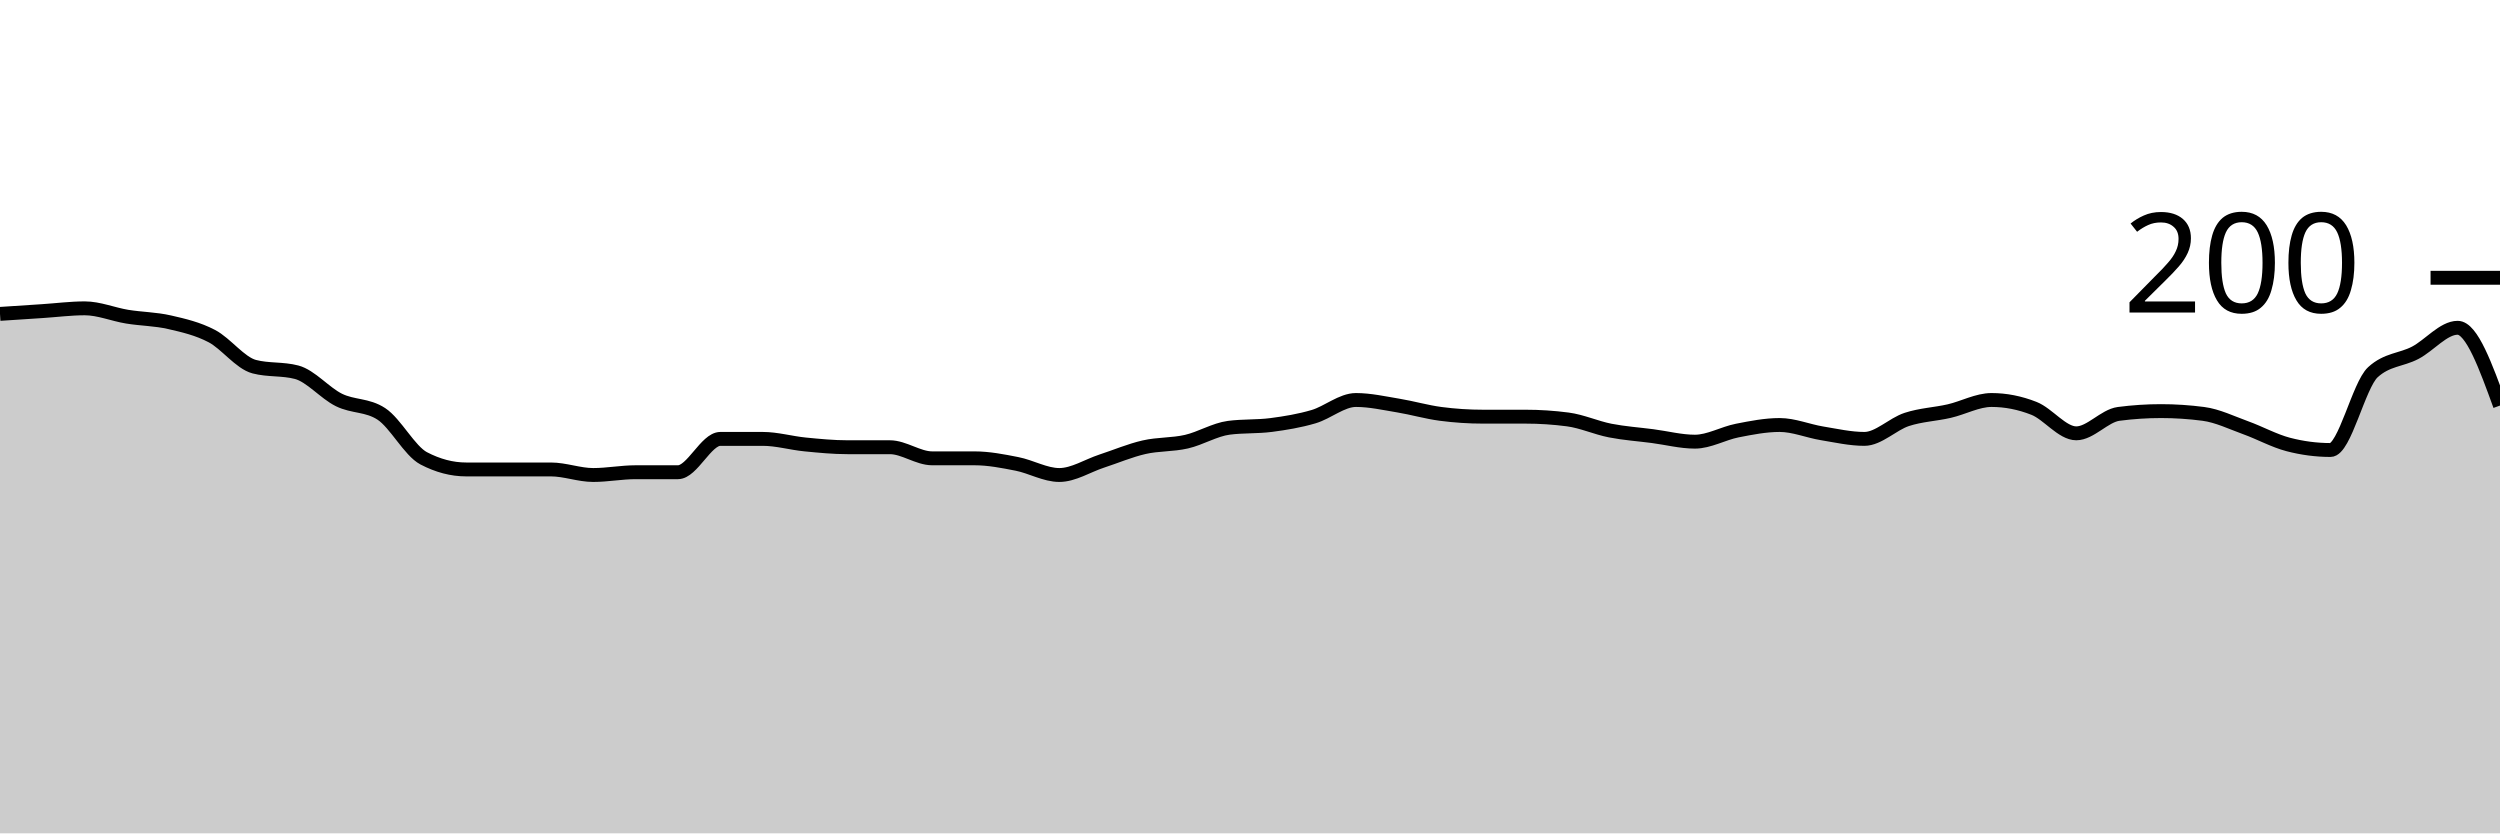
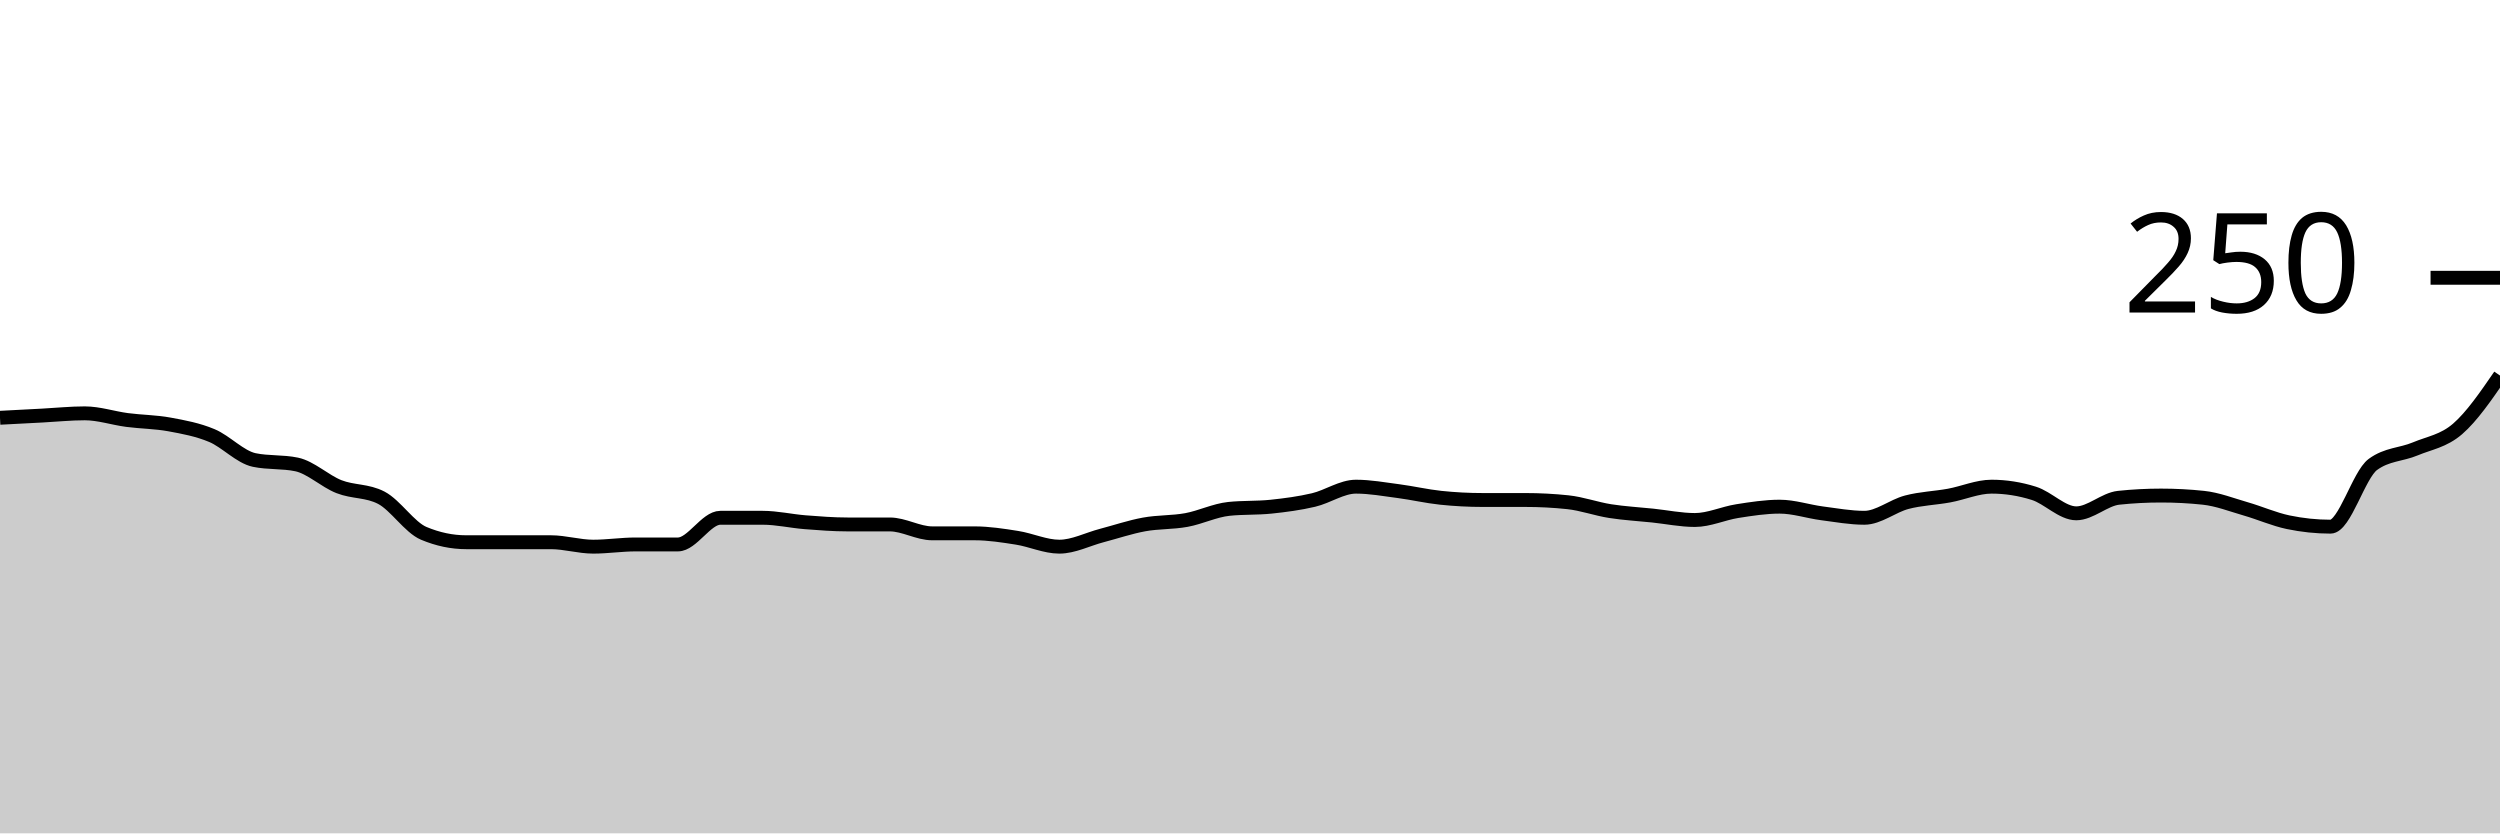
<svg xmlns="http://www.w3.org/2000/svg" viewBox="0 0 180 60">
  <g transform="translate(0,20)">
-     <path class="area" fill="rgba(0, 0, 0, 0.2)" d="M0,2.6C1.017,2.533,2.034,2.467,3.051,2.4C4.068,2.333,5.085,2.2,6.102,2.2C7.119,2.2,8.136,2.633,9.153,2.8C10.169,2.967,11.186,2.967,12.203,3.2C13.22,3.433,14.237,3.667,15.254,4.2C16.271,4.733,17.288,6.133,18.305,6.4C19.322,6.667,20.339,6.533,21.356,6.8C22.373,7.067,23.39,8.3,24.407,8.8C25.424,9.3,26.441,9.133,27.458,9.8C28.475,10.467,29.492,12.467,30.508,13C31.525,13.533,32.542,13.8,33.559,13.8C34.576,13.8,35.593,13.8,36.61,13.8C37.627,13.8,38.644,13.8,39.661,13.8C40.678,13.8,41.695,14.2,42.712,14.2C43.729,14.2,44.746,14,45.763,14C46.78,14,47.797,14,48.814,14C49.831,14,50.847,11.6,51.864,11.6C52.881,11.6,53.898,11.6,54.915,11.6C55.932,11.6,56.949,11.9,57.966,12C58.983,12.1,60,12.2,61.017,12.2C62.034,12.2,63.051,12.2,64.068,12.2C65.085,12.2,66.102,13,67.119,13C68.136,13,69.153,13,70.169,13C71.186,13,72.203,13.2,73.22,13.4C74.237,13.6,75.254,14.2,76.271,14.2C77.288,14.2,78.305,13.533,79.322,13.2C80.339,12.867,81.356,12.433,82.373,12.2C83.39,11.967,84.407,12.033,85.424,11.8C86.441,11.567,87.458,10.933,88.475,10.8C89.492,10.667,90.508,10.733,91.525,10.6C92.542,10.467,93.559,10.3,94.576,10C95.593,9.7,96.61,8.8,97.627,8.8C98.644,8.8,99.661,9.033,100.678,9.2C101.695,9.367,102.712,9.667,103.729,9.8C104.746,9.933,105.763,10,106.78,10C107.797,10,108.814,10,109.831,10C110.847,10,111.864,10.067,112.881,10.2C113.898,10.333,114.915,10.8,115.932,11C116.949,11.2,117.966,11.267,118.983,11.4C120,11.533,121.017,11.8,122.034,11.8C123.051,11.8,124.068,11.2,125.085,11C126.102,10.8,127.119,10.6,128.136,10.6C129.153,10.6,130.169,11.033,131.186,11.2C132.203,11.367,133.22,11.6,134.237,11.6C135.254,11.6,136.271,10.533,137.288,10.2C138.305,9.867,139.322,9.833,140.339,9.6C141.356,9.367,142.373,8.8,143.39,8.8C144.407,8.8,145.424,9,146.441,9.4C147.458,9.8,148.475,11.2,149.492,11.2C150.508,11.2,151.525,9.933,152.542,9.8C153.559,9.667,154.576,9.6,155.593,9.6C156.61,9.6,157.627,9.667,158.644,9.8C159.661,9.933,160.678,10.433,161.695,10.8C162.712,11.167,163.729,11.733,164.746,12C165.763,12.267,166.78,12.4,167.797,12.4C168.814,12.4,169.831,7.733,170.847,6.8C171.864,5.867,172.881,5.933,173.898,5.4C174.915,4.867,175.932,3.6,176.949,3.6C177.966,3.6,178.983,6.4,180,9.2L180,40C178.983,40,177.966,40,176.949,40C175.932,40,174.915,40,173.898,40C172.881,40,171.864,40,170.847,40C169.831,40,168.814,40,167.797,40C166.78,40,165.763,40,164.746,40C163.729,40,162.712,40,161.695,40C160.678,40,159.661,40,158.644,40C157.627,40,156.61,40,155.593,40C154.576,40,153.559,40,152.542,40C151.525,40,150.508,40,149.492,40C148.475,40,147.458,40,146.441,40C145.424,40,144.407,40,143.39,40C142.373,40,141.356,40,140.339,40C139.322,40,138.305,40,137.288,40C136.271,40,135.254,40,134.237,40C133.22,40,132.203,40,131.186,40C130.169,40,129.153,40,128.136,40C127.119,40,126.102,40,125.085,40C124.068,40,123.051,40,122.034,40C121.017,40,120,40,118.983,40C117.966,40,116.949,40,115.932,40C114.915,40,113.898,40,112.881,40C111.864,40,110.847,40,109.831,40C108.814,40,107.797,40,106.78,40C105.763,40,104.746,40,103.729,40C102.712,40,101.695,40,100.678,40C99.661,40,98.644,40,97.627,40C96.61,40,95.593,40,94.576,40C93.559,40,92.542,40,91.525,40C90.508,40,89.492,40,88.475,40C87.458,40,86.441,40,85.424,40C84.407,40,83.39,40,82.373,40C81.356,40,80.339,40,79.322,40C78.305,40,77.288,40,76.271,40C75.254,40,74.237,40,73.22,40C72.203,40,71.186,40,70.169,40C69.153,40,68.136,40,67.119,40C66.102,40,65.085,40,64.068,40C63.051,40,62.034,40,61.017,40C60,40,58.983,40,57.966,40C56.949,40,55.932,40,54.915,40C53.898,40,52.881,40,51.864,40C50.847,40,49.831,40,48.814,40C47.797,40,46.78,40,45.763,40C44.746,40,43.729,40,42.712,40C41.695,40,40.678,40,39.661,40C38.644,40,37.627,40,36.61,40C35.593,40,34.576,40,33.559,40C32.542,40,31.525,40,30.508,40C29.492,40,28.475,40,27.458,40C26.441,40,25.424,40,24.407,40C23.39,40,22.373,40,21.356,40C20.339,40,19.322,40,18.305,40C17.288,40,16.271,40,15.254,40C14.237,40,13.22,40,12.203,40C11.186,40,10.169,40,9.153,40C8.136,40,7.119,40,6.102,40C5.085,40,4.068,40,3.051,40C2.034,40,1.017,40,0,40Z" />
-     <path class="line" stroke="black" fill="none" d="M0,2.6C1.017,2.533,2.034,2.467,3.051,2.4C4.068,2.333,5.085,2.2,6.102,2.2C7.119,2.2,8.136,2.633,9.153,2.8C10.169,2.967,11.186,2.967,12.203,3.2C13.22,3.433,14.237,3.667,15.254,4.2C16.271,4.733,17.288,6.133,18.305,6.4C19.322,6.667,20.339,6.533,21.356,6.8C22.373,7.067,23.39,8.3,24.407,8.8C25.424,9.3,26.441,9.133,27.458,9.8C28.475,10.467,29.492,12.467,30.508,13C31.525,13.533,32.542,13.8,33.559,13.8C34.576,13.8,35.593,13.8,36.61,13.8C37.627,13.8,38.644,13.8,39.661,13.8C40.678,13.8,41.695,14.2,42.712,14.2C43.729,14.2,44.746,14,45.763,14C46.78,14,47.797,14,48.814,14C49.831,14,50.847,11.6,51.864,11.6C52.881,11.6,53.898,11.6,54.915,11.6C55.932,11.6,56.949,11.9,57.966,12C58.983,12.1,60,12.2,61.017,12.2C62.034,12.2,63.051,12.2,64.068,12.2C65.085,12.2,66.102,13,67.119,13C68.136,13,69.153,13,70.169,13C71.186,13,72.203,13.2,73.22,13.4C74.237,13.6,75.254,14.2,76.271,14.2C77.288,14.2,78.305,13.533,79.322,13.2C80.339,12.867,81.356,12.433,82.373,12.2C83.39,11.967,84.407,12.033,85.424,11.8C86.441,11.567,87.458,10.933,88.475,10.8C89.492,10.667,90.508,10.733,91.525,10.6C92.542,10.467,93.559,10.3,94.576,10C95.593,9.7,96.61,8.8,97.627,8.8C98.644,8.8,99.661,9.033,100.678,9.2C101.695,9.367,102.712,9.667,103.729,9.8C104.746,9.933,105.763,10,106.78,10C107.797,10,108.814,10,109.831,10C110.847,10,111.864,10.067,112.881,10.2C113.898,10.333,114.915,10.8,115.932,11C116.949,11.2,117.966,11.267,118.983,11.4C120,11.533,121.017,11.8,122.034,11.8C123.051,11.8,124.068,11.2,125.085,11C126.102,10.8,127.119,10.6,128.136,10.6C129.153,10.6,130.169,11.033,131.186,11.2C132.203,11.367,133.22,11.6,134.237,11.6C135.254,11.6,136.271,10.533,137.288,10.2C138.305,9.867,139.322,9.833,140.339,9.6C141.356,9.367,142.373,8.8,143.39,8.8C144.407,8.8,145.424,9,146.441,9.4C147.458,9.8,148.475,11.2,149.492,11.2C150.508,11.2,151.525,9.933,152.542,9.8C153.559,9.667,154.576,9.6,155.593,9.6C156.61,9.6,157.627,9.667,158.644,9.8C159.661,9.933,160.678,10.433,161.695,10.8C162.712,11.167,163.729,11.733,164.746,12C165.763,12.267,166.78,12.4,167.797,12.4C168.814,12.4,169.831,7.733,170.847,6.8C171.864,5.867,172.881,5.933,173.898,5.4C174.915,4.867,175.932,3.6,176.949,3.6C177.966,3.6,178.983,6.4,180,9.2" />
+     <path class="area" fill="rgba(0, 0, 0, 0.2)" d="M0,10.08C1.017,10.027,2.034,9.973,3.051,9.92C4.068,9.867,5.085,9.76,6.102,9.76C7.119,9.76,8.136,10.107,9.153,10.24C10.169,10.373,11.186,10.373,12.203,10.56C13.22,10.747,14.237,10.933,15.254,11.36C16.271,11.787,17.288,12.907,18.305,13.12C19.322,13.333,20.339,13.227,21.356,13.44C22.373,13.653,23.39,14.64,24.407,15.04C25.424,15.44,26.441,15.307,27.458,15.84C28.475,16.373,29.492,17.973,30.508,18.4C31.525,18.827,32.542,19.04,33.559,19.04C34.576,19.04,35.593,19.04,36.61,19.04C37.627,19.04,38.644,19.04,39.661,19.04C40.678,19.04,41.695,19.36,42.712,19.36C43.729,19.36,44.746,19.2,45.763,19.2C46.78,19.2,47.797,19.2,48.814,19.2C49.831,19.2,50.847,17.28,51.864,17.28C52.881,17.28,53.898,17.28,54.915,17.28C55.932,17.28,56.949,17.52,57.966,17.6C58.983,17.68,60,17.76,61.017,17.76C62.034,17.76,63.051,17.76,64.068,17.76C65.085,17.76,66.102,18.4,67.119,18.4C68.136,18.4,69.153,18.4,70.169,18.4C71.186,18.4,72.203,18.56,73.22,18.72C74.237,18.88,75.254,19.36,76.271,19.36C77.288,19.36,78.305,18.827,79.322,18.56C80.339,18.293,81.356,17.947,82.373,17.76C83.39,17.573,84.407,17.627,85.424,17.44C86.441,17.253,87.458,16.747,88.475,16.64C89.492,16.533,90.508,16.587,91.525,16.48C92.542,16.373,93.559,16.24,94.576,16C95.593,15.76,96.61,15.04,97.627,15.04C98.644,15.04,99.661,15.227,100.678,15.36C101.695,15.493,102.712,15.733,103.729,15.84C104.746,15.947,105.763,16,106.78,16C107.797,16,108.814,16,109.831,16C110.847,16,111.864,16.053,112.881,16.16C113.898,16.267,114.915,16.64,115.932,16.8C116.949,16.96,117.966,17.013,118.983,17.12C120,17.227,121.017,17.44,122.034,17.44C123.051,17.44,124.068,16.96,125.085,16.8C126.102,16.64,127.119,16.48,128.136,16.48C129.153,16.48,130.169,16.827,131.186,16.96C132.203,17.093,133.22,17.28,134.237,17.28C135.254,17.28,136.271,16.427,137.288,16.16C138.305,15.893,139.322,15.867,140.339,15.68C141.356,15.493,142.373,15.04,143.39,15.04C144.407,15.04,145.424,15.2,146.441,15.52C147.458,15.84,148.475,16.96,149.492,16.96C150.508,16.96,151.525,15.947,152.542,15.84C153.559,15.733,154.576,15.68,155.593,15.68C156.61,15.68,157.627,15.733,158.644,15.84C159.661,15.947,160.678,16.347,161.695,16.64C162.712,16.933,163.729,17.387,164.746,17.6C165.763,17.813,166.78,17.92,167.797,17.92C168.814,17.92,169.831,14.187,170.847,13.44C171.864,12.693,172.881,12.747,173.898,12.32C174.915,11.893,175.932,11.76,176.949,10.88C177.966,10,178.983,8.52,180,7.04L180,40C178.983,40,177.966,40,176.949,40C175.932,40,174.915,40,173.898,40C172.881,40,171.864,40,170.847,40C169.831,40,168.814,40,167.797,40C166.78,40,165.763,40,164.746,40C163.729,40,162.712,40,161.695,40C160.678,40,159.661,40,158.644,40C157.627,40,156.61,40,155.593,40C154.576,40,153.559,40,152.542,40C151.525,40,150.508,40,149.492,40C148.475,40,147.458,40,146.441,40C145.424,40,144.407,40,143.39,40C142.373,40,141.356,40,140.339,40C139.322,40,138.305,40,137.288,40C136.271,40,135.254,40,134.237,40C133.22,40,132.203,40,131.186,40C130.169,40,129.153,40,128.136,40C127.119,40,126.102,40,125.085,40C124.068,40,123.051,40,122.034,40C121.017,40,120,40,118.983,40C117.966,40,116.949,40,115.932,40C114.915,40,113.898,40,112.881,40C111.864,40,110.847,40,109.831,40C108.814,40,107.797,40,106.78,40C105.763,40,104.746,40,103.729,40C102.712,40,101.695,40,100.678,40C99.661,40,98.644,40,97.627,40C96.61,40,95.593,40,94.576,40C93.559,40,92.542,40,91.525,40C90.508,40,89.492,40,88.475,40C87.458,40,86.441,40,85.424,40C84.407,40,83.39,40,82.373,40C81.356,40,80.339,40,79.322,40C78.305,40,77.288,40,76.271,40C75.254,40,74.237,40,73.22,40C72.203,40,71.186,40,70.169,40C69.153,40,68.136,40,67.119,40C66.102,40,65.085,40,64.068,40C63.051,40,62.034,40,61.017,40C60,40,58.983,40,57.966,40C56.949,40,55.932,40,54.915,40C53.898,40,52.881,40,51.864,40C50.847,40,49.831,40,48.814,40C47.797,40,46.78,40,45.763,40C44.746,40,43.729,40,42.712,40C41.695,40,40.678,40,39.661,40C38.644,40,37.627,40,36.61,40C35.593,40,34.576,40,33.559,40C32.542,40,31.525,40,30.508,40C29.492,40,28.475,40,27.458,40C26.441,40,25.424,40,24.407,40C23.39,40,22.373,40,21.356,40C20.339,40,19.322,40,18.305,40C17.288,40,16.271,40,15.254,40C14.237,40,13.22,40,12.203,40C11.186,40,10.169,40,9.153,40C8.136,40,7.119,40,6.102,40C5.085,40,4.068,40,3.051,40C2.034,40,1.017,40,0,40Z" />
+     <path class="line" stroke="black" fill="none" d="M0,10.08C1.017,10.027,2.034,9.973,3.051,9.92C4.068,9.867,5.085,9.76,6.102,9.76C7.119,9.76,8.136,10.107,9.153,10.24C10.169,10.373,11.186,10.373,12.203,10.56C13.22,10.747,14.237,10.933,15.254,11.36C16.271,11.787,17.288,12.907,18.305,13.12C19.322,13.333,20.339,13.227,21.356,13.44C22.373,13.653,23.39,14.64,24.407,15.04C25.424,15.44,26.441,15.307,27.458,15.84C28.475,16.373,29.492,17.973,30.508,18.4C31.525,18.827,32.542,19.04,33.559,19.04C34.576,19.04,35.593,19.04,36.61,19.04C37.627,19.04,38.644,19.04,39.661,19.04C40.678,19.04,41.695,19.36,42.712,19.36C43.729,19.36,44.746,19.2,45.763,19.2C46.78,19.2,47.797,19.2,48.814,19.2C49.831,19.2,50.847,17.28,51.864,17.28C52.881,17.28,53.898,17.28,54.915,17.28C55.932,17.28,56.949,17.52,57.966,17.6C58.983,17.68,60,17.76,61.017,17.76C62.034,17.76,63.051,17.76,64.068,17.76C65.085,17.76,66.102,18.4,67.119,18.4C68.136,18.4,69.153,18.4,70.169,18.4C71.186,18.4,72.203,18.56,73.22,18.72C74.237,18.88,75.254,19.36,76.271,19.36C77.288,19.36,78.305,18.827,79.322,18.56C80.339,18.293,81.356,17.947,82.373,17.76C83.39,17.573,84.407,17.627,85.424,17.44C86.441,17.253,87.458,16.747,88.475,16.64C89.492,16.533,90.508,16.587,91.525,16.48C92.542,16.373,93.559,16.24,94.576,16C95.593,15.76,96.61,15.04,97.627,15.04C98.644,15.04,99.661,15.227,100.678,15.36C101.695,15.493,102.712,15.733,103.729,15.84C104.746,15.947,105.763,16,106.78,16C107.797,16,108.814,16,109.831,16C110.847,16,111.864,16.053,112.881,16.16C113.898,16.267,114.915,16.64,115.932,16.8C116.949,16.96,117.966,17.013,118.983,17.12C120,17.227,121.017,17.44,122.034,17.44C123.051,17.44,124.068,16.96,125.085,16.8C126.102,16.64,127.119,16.48,128.136,16.48C129.153,16.48,130.169,16.827,131.186,16.96C132.203,17.093,133.22,17.28,134.237,17.28C135.254,17.28,136.271,16.427,137.288,16.16C138.305,15.893,139.322,15.867,140.339,15.68C141.356,15.493,142.373,15.04,143.39,15.04C144.407,15.04,145.424,15.2,146.441,15.52C147.458,15.84,148.475,16.96,149.492,16.96C150.508,16.96,151.525,15.947,152.542,15.84C153.559,15.733,154.576,15.68,155.593,15.68C156.61,15.68,157.627,15.733,158.644,15.84C159.661,15.947,160.678,16.347,161.695,16.64C162.712,16.933,163.729,17.387,164.746,17.6C165.763,17.813,166.78,17.92,167.797,17.92C168.814,17.92,169.831,14.187,170.847,13.44C171.864,12.693,172.881,12.747,173.898,12.32C174.915,11.893,175.932,11.76,176.949,10.88C177.966,10,178.983,8.52,180,7.04" />
    <path class="axis-ceiling" stroke-width="1" stroke="black" fill="none" d="M175,0L180,0" />
-     <text class="axis-ceiling-label" font-family="sans-serif" text-anchor="end" font-size="10px" x="170" y="2.5">200</text>
+     <text class="axis-ceiling-label" font-family="sans-serif" text-anchor="end" font-size="10px" x="170" y="2.5">250</text>
  </g>
</svg>
